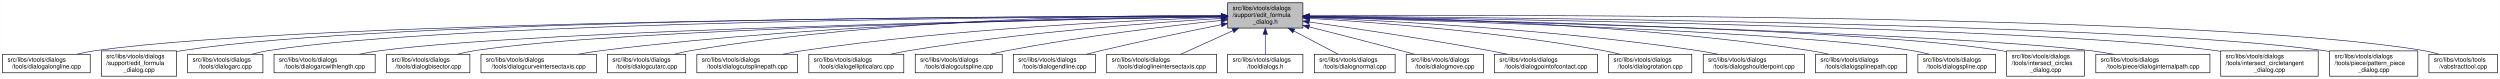
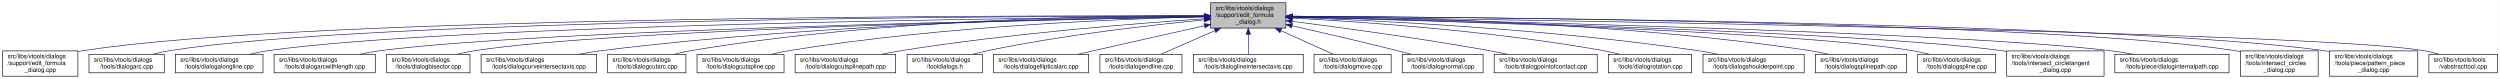
- <svg xmlns="http://www.w3.org/2000/svg" xmlns:xlink="http://www.w3.org/1999/xlink" width="4053pt" height="128pt" viewBox="0.00 0.00 4052.50 128.00">
+ <svg xmlns="http://www.w3.org/2000/svg" xmlns:xlink="http://www.w3.org/1999/xlink" width="4052pt" height="128pt" viewBox="0.00 0.00 4051.50 128.00">
  <g id="graph0" class="graph" transform="scale(1 1) rotate(0) translate(4 124)">
-     <polygon fill="white" stroke="transparent" points="-4,4 -4,-124 4048.5,-124 4048.5,4 -4,4" />
+     <polygon fill="white" stroke="transparent" points="-4,4 -4,-124 4047.5,-124 4047.5,4 -4,4" />
    <g id="node1" class="node">
      <g id="a_node1">
        <a xlink:title=" ">
-           <polygon fill="#bfbfbf" stroke="black" points="1986,-78.5 1986,-119.5 2108,-119.5 2108,-78.5 1986,-78.5" />
-           <text text-anchor="start" x="1994" y="-107.5" font-family="Helvetica,sans-Serif" font-size="10.00">src/libs/vtools/dialogs</text>
-           <text text-anchor="start" x="1994" y="-96.5" font-family="Helvetica,sans-Serif" font-size="10.00">/support/edit_formula</text>
-           <text text-anchor="middle" x="2047" y="-85.5" font-family="Helvetica,sans-Serif" font-size="10.00">_dialog.h</text>
+           <polygon fill="#bfbfbf" stroke="black" points="1958,-78.5 1958,-119.5 2080,-119.5 2080,-78.5 1958,-78.5" />
+           <text text-anchor="start" x="1966" y="-107.5" font-family="Helvetica,sans-Serif" font-size="10.00">src/libs/vtools/dialogs</text>
+           <text text-anchor="start" x="1966" y="-96.5" font-family="Helvetica,sans-Serif" font-size="10.00">/support/edit_formula</text>
+           <text text-anchor="middle" x="2019" y="-85.5" font-family="Helvetica,sans-Serif" font-size="10.00">_dialog.h</text>
        </a>
      </g>
    </g>
    <g id="node2" class="node">
      <g id="a_node2">
-         <a xlink:href="../../d6/d5d/dialogalongline_8cpp.html" target="_top" xlink:title=" ">
-           <polygon fill="white" stroke="black" points="0,-6 0,-36 142,-36 142,-6 0,-6" />
-           <text text-anchor="start" x="8" y="-24" font-family="Helvetica,sans-Serif" font-size="10.00">src/libs/vtools/dialogs</text>
-           <text text-anchor="middle" x="71" y="-13" font-family="Helvetica,sans-Serif" font-size="10.00">/tools/dialogalongline.cpp</text>
+         <a xlink:href="../../d7/d8d/edit__formula__dialog_8cpp.html" target="_top" xlink:title=" ">
+           <polygon fill="white" stroke="black" points="0,-0.5 0,-41.5 122,-41.5 122,-0.5 0,-0.5" />
+           <text text-anchor="start" x="8" y="-29.5" font-family="Helvetica,sans-Serif" font-size="10.00">src/libs/vtools/dialogs</text>
+           <text text-anchor="start" x="8" y="-18.5" font-family="Helvetica,sans-Serif" font-size="10.00">/support/edit_formula</text>
+           <text text-anchor="middle" x="61" y="-7.5" font-family="Helvetica,sans-Serif" font-size="10.00">_dialog.cpp</text>
        </a>
      </g>
    </g>
    <g id="edge1" class="edge">
-       <path fill="none" stroke="midnightblue" d="M1975.69,-97.95C1675.51,-97.41 513.49,-92.07 151,-42 140.93,-40.61 130.29,-38.45 120.18,-36.06" />
-       <polygon fill="midnightblue" stroke="midnightblue" points="1975.99,-101.45 1986,-97.96 1976.01,-94.45 1975.99,-101.45" />
+       <path fill="none" stroke="midnightblue" d="M1947.44,-98.25C1647.55,-98.94 490.88,-97.85 131,-42 128.13,-41.55 125.21,-41.03 122.27,-40.44" />
+       <polygon fill="midnightblue" stroke="midnightblue" points="1947.76,-101.75 1957.75,-98.23 1947.74,-94.75 1947.76,-101.75" />
    </g>
    <g id="node3" class="node">
      <g id="a_node3">
-         <a xlink:href="../../d7/d8d/edit__formula__dialog_8cpp.html" target="_top" xlink:title=" ">
-           <polygon fill="white" stroke="black" points="160,-0.5 160,-41.5 282,-41.5 282,-0.5 160,-0.5" />
-           <text text-anchor="start" x="168" y="-29.5" font-family="Helvetica,sans-Serif" font-size="10.00">src/libs/vtools/dialogs</text>
-           <text text-anchor="start" x="168" y="-18.5" font-family="Helvetica,sans-Serif" font-size="10.00">/support/edit_formula</text>
-           <text text-anchor="middle" x="221" y="-7.5" font-family="Helvetica,sans-Serif" font-size="10.00">_dialog.cpp</text>
+         <a xlink:href="../../d1/d37/dialogarc_8cpp.html" target="_top" xlink:title=" ">
+           <polygon fill="white" stroke="black" points="140,-6 140,-36 262,-36 262,-6 140,-6" />
+           <text text-anchor="start" x="148" y="-24" font-family="Helvetica,sans-Serif" font-size="10.00">src/libs/vtools/dialogs</text>
+           <text text-anchor="middle" x="201" y="-13" font-family="Helvetica,sans-Serif" font-size="10.00">/tools/dialogarc.cpp</text>
        </a>
      </g>
    </g>
    <g id="edge2" class="edge">
-       <path fill="none" stroke="midnightblue" d="M1975.29,-98.07C1688.52,-97.96 623.65,-94.01 291,-42 288.13,-41.55 285.21,-41.02 282.27,-40.43" />
-       <polygon fill="midnightblue" stroke="midnightblue" points="1975.56,-101.57 1985.56,-98.07 1975.56,-94.57 1975.56,-101.57" />
+       <path fill="none" stroke="midnightblue" d="M1947.62,-98.05C1662.15,-97.9 602.14,-93.8 271,-42 262.13,-40.61 252.8,-38.46 243.94,-36.07" />
+       <polygon fill="midnightblue" stroke="midnightblue" points="1947.84,-101.55 1957.84,-98.06 1947.85,-94.55 1947.84,-101.55" />
    </g>
    <g id="node4" class="node">
      <g id="a_node4">
-         <a xlink:href="../../d1/d37/dialogarc_8cpp.html" target="_top" xlink:title=" ">
-           <polygon fill="white" stroke="black" points="300,-6 300,-36 422,-36 422,-6 300,-6" />
-           <text text-anchor="start" x="308" y="-24" font-family="Helvetica,sans-Serif" font-size="10.00">src/libs/vtools/dialogs</text>
-           <text text-anchor="middle" x="361" y="-13" font-family="Helvetica,sans-Serif" font-size="10.00">/tools/dialogarc.cpp</text>
+         <a xlink:href="../../d6/d5d/dialogalongline_8cpp.html" target="_top" xlink:title=" ">
+           <polygon fill="white" stroke="black" points="280,-6 280,-36 422,-36 422,-6 280,-6" />
+           <text text-anchor="start" x="288" y="-24" font-family="Helvetica,sans-Serif" font-size="10.00">src/libs/vtools/dialogs</text>
+           <text text-anchor="middle" x="351" y="-13" font-family="Helvetica,sans-Serif" font-size="10.00">/tools/dialogalongline.cpp</text>
        </a>
      </g>
    </g>
    <g id="edge3" class="edge">
-       <path fill="none" stroke="midnightblue" d="M1975.65,-97.83C1704.1,-96.85 735.06,-89.97 431,-42 422.14,-40.6 412.8,-38.44 403.95,-36.05" />
-       <polygon fill="midnightblue" stroke="midnightblue" points="1975.77,-101.34 1985.78,-97.87 1975.79,-94.34 1975.77,-101.34" />
+       <path fill="none" stroke="midnightblue" d="M1947.58,-97.47C1679.04,-95.17 730.02,-84.17 431,-42 420.94,-40.58 410.3,-38.41 400.18,-36.01" />
+       <polygon fill="midnightblue" stroke="midnightblue" points="1947.57,-100.97 1957.6,-97.55 1947.63,-93.97 1947.57,-100.97" />
    </g>
    <g id="node5" class="node">
      <g id="a_node5">
        <a xlink:href="../../d2/d29/dialogarcwithlength_8cpp.html" target="_top" xlink:title=" ">
          <polygon fill="white" stroke="black" points="440,-6 440,-36 604,-36 604,-6 440,-6" />
          <text text-anchor="start" x="448" y="-24" font-family="Helvetica,sans-Serif" font-size="10.00">src/libs/vtools/dialogs</text>
          <text text-anchor="middle" x="522" y="-13" font-family="Helvetica,sans-Serif" font-size="10.00">/tools/dialogarcwithlength.cpp</text>
        </a>
      </g>
    </g>
    <g id="edge4" class="edge">
-       <path fill="none" stroke="midnightblue" d="M1975.51,-96.89C1724.03,-92.71 880.96,-76.4 613,-42 601.77,-40.56 589.88,-38.41 578.52,-36.05" />
-       <polygon fill="midnightblue" stroke="midnightblue" points="1975.57,-100.39 1985.62,-97.05 1975.68,-93.39 1975.57,-100.39" />
+       <path fill="none" stroke="midnightblue" d="M1947.27,-96.82C1698.7,-92.46 875.15,-75.76 613,-42 601.77,-40.55 589.88,-38.4 578.52,-36.04" />
+       <polygon fill="midnightblue" stroke="midnightblue" points="1947.56,-100.32 1957.62,-97 1947.68,-93.32 1947.56,-100.32" />
    </g>
    <g id="node6" class="node">
      <g id="a_node6">
        <a xlink:href="../../da/dfa/dialogbisector_8cpp.html" target="_top" xlink:title=" ">
          <polygon fill="white" stroke="black" points="622.5,-6 622.5,-36 757.5,-36 757.5,-6 622.5,-6" />
          <text text-anchor="start" x="630.5" y="-24" font-family="Helvetica,sans-Serif" font-size="10.00">src/libs/vtools/dialogs</text>
          <text text-anchor="middle" x="690" y="-13" font-family="Helvetica,sans-Serif" font-size="10.00">/tools/dialogbisector.cpp</text>
        </a>
      </g>
    </g>
    <g id="edge5" class="edge">
-       <path fill="none" stroke="midnightblue" d="M1975.73,-96.89C1742.29,-92.93 1002.11,-77.81 766,-42 756.56,-40.57 746.6,-38.42 737.11,-36.06" />
-       <polygon fill="midnightblue" stroke="midnightblue" points="1975.74,-100.39 1985.8,-97.06 1975.86,-93.39 1975.74,-100.39" />
+       <path fill="none" stroke="midnightblue" d="M1947.36,-96.8C1716.91,-92.63 996.3,-77.04 766,-42 756.56,-40.56 746.6,-38.42 737.11,-36.06" />
+       <polygon fill="midnightblue" stroke="midnightblue" points="1947.58,-100.3 1957.64,-96.98 1947.7,-93.31 1947.58,-100.3" />
    </g>
    <g id="node7" class="node">
      <g id="a_node7">
        <a xlink:href="../../dd/d39/dialogcurveintersectaxis_8cpp.html" target="_top" xlink:title=" ">
          <polygon fill="white" stroke="black" points="775.5,-6 775.5,-36 962.5,-36 962.5,-6 775.5,-6" />
          <text text-anchor="start" x="783.5" y="-24" font-family="Helvetica,sans-Serif" font-size="10.00">src/libs/vtools/dialogs</text>
          <text text-anchor="middle" x="869" y="-13" font-family="Helvetica,sans-Serif" font-size="10.00">/tools/dialogcurveintersectaxis.cpp</text>
        </a>
      </g>
    </g>
    <g id="edge6" class="edge">
-       <path fill="none" stroke="midnightblue" d="M1975.52,-97.77C1802.44,-96.45 1347.37,-88.46 971,-42 958.73,-40.49 945.73,-38.35 933.26,-36.03" />
-       <polygon fill="midnightblue" stroke="midnightblue" points="1975.74,-101.27 1985.77,-97.84 1975.79,-94.27 1975.74,-101.27" />
+       <path fill="none" stroke="midnightblue" d="M1947.84,-97.63C1778.12,-96 1336.47,-87.37 971,-42 958.73,-40.48 945.73,-38.34 933.26,-36.02" />
+       <polygon fill="midnightblue" stroke="midnightblue" points="1947.87,-101.13 1957.9,-97.72 1947.93,-94.13 1947.87,-101.13" />
    </g>
    <g id="node8" class="node">
      <g id="a_node8">
        <a xlink:href="../../d9/d90/dialogcutarc_8cpp.html" target="_top" xlink:title=" ">
          <polygon fill="white" stroke="black" points="980.5,-6 980.5,-36 1107.5,-36 1107.5,-6 980.5,-6" />
          <text text-anchor="start" x="988.5" y="-24" font-family="Helvetica,sans-Serif" font-size="10.00">src/libs/vtools/dialogs</text>
          <text text-anchor="middle" x="1044" y="-13" font-family="Helvetica,sans-Serif" font-size="10.00">/tools/dialogcutarc.cpp</text>
        </a>
      </g>
    </g>
    <g id="edge7" class="edge">
-       <path fill="none" stroke="midnightblue" d="M1975.32,-98.81C1818.4,-99.46 1433.13,-94.97 1116,-42 1107.17,-40.53 1097.87,-38.39 1088.99,-36.06" />
-       <polygon fill="midnightblue" stroke="midnightblue" points="1975.79,-102.31 1985.78,-98.76 1975.76,-95.31 1975.79,-102.31" />
+       <path fill="none" stroke="midnightblue" d="M1947.78,-98.61C1794.51,-98.84 1422.44,-93.48 1116,-42 1107.17,-40.52 1097.87,-38.38 1089,-36.05" />
+       <polygon fill="midnightblue" stroke="midnightblue" points="1948.01,-102.11 1958,-98.59 1947.99,-95.11 1948.01,-102.11" />
    </g>
    <g id="node9" class="node">
      <g id="a_node9">
-         <a xlink:href="../../df/d30/dialogcutsplinepath_8cpp.html" target="_top" xlink:title=" ">
-           <polygon fill="white" stroke="black" points="1125.5,-6 1125.5,-36 1288.5,-36 1288.5,-6 1125.5,-6" />
+         <a xlink:href="../../d3/d2e/dialogcutspline_8cpp.html" target="_top" xlink:title=" ">
+           <polygon fill="white" stroke="black" points="1125.5,-6 1125.5,-36 1266.5,-36 1266.5,-6 1125.5,-6" />
          <text text-anchor="start" x="1133.5" y="-24" font-family="Helvetica,sans-Serif" font-size="10.00">src/libs/vtools/dialogs</text>
-           <text text-anchor="middle" x="1207" y="-13" font-family="Helvetica,sans-Serif" font-size="10.00">/tools/dialogcutsplinepath.cpp</text>
+           <text text-anchor="middle" x="1196" y="-13" font-family="Helvetica,sans-Serif" font-size="10.00">/tools/dialogcutspline.cpp</text>
        </a>
      </g>
    </g>
    <g id="edge8" class="edge">
-       <path fill="none" stroke="midnightblue" d="M1975.39,-96.02C1841.66,-91.58 1545.09,-78.2 1298,-42 1287.28,-40.43 1275.93,-38.31 1265.03,-36.04" />
-       <polygon fill="midnightblue" stroke="midnightblue" points="1975.4,-99.52 1985.51,-96.35 1975.63,-92.53 1975.4,-99.52" />
+       <path fill="none" stroke="midnightblue" d="M1947.76,-96.73C1814.72,-93.44 1519.84,-81.9 1275,-42 1265.5,-40.45 1255.48,-38.32 1245.88,-36.01" />
+       <polygon fill="midnightblue" stroke="midnightblue" points="1947.74,-100.23 1957.82,-96.97 1947.91,-93.23 1947.74,-100.23" />
    </g>
    <g id="node10" class="node">
      <g id="a_node10">
-         <a xlink:href="../../d9/d68/dialogellipticalarc_8cpp.html" target="_top" xlink:title=" ">
-           <polygon fill="white" stroke="black" points="1307,-6 1307,-36 1461,-36 1461,-6 1307,-6" />
-           <text text-anchor="start" x="1315" y="-24" font-family="Helvetica,sans-Serif" font-size="10.00">src/libs/vtools/dialogs</text>
-           <text text-anchor="middle" x="1384" y="-13" font-family="Helvetica,sans-Serif" font-size="10.00">/tools/dialogellipticalarc.cpp</text>
+         <a xlink:href="../../df/d30/dialogcutsplinepath_8cpp.html" target="_top" xlink:title=" ">
+           <polygon fill="white" stroke="black" points="1284.5,-6 1284.5,-36 1447.5,-36 1447.5,-6 1284.5,-6" />
+           <text text-anchor="start" x="1292.5" y="-24" font-family="Helvetica,sans-Serif" font-size="10.00">src/libs/vtools/dialogs</text>
+           <text text-anchor="middle" x="1366" y="-13" font-family="Helvetica,sans-Serif" font-size="10.00">/tools/dialogcutsplinepath.cpp</text>
        </a>
      </g>
    </g>
    <g id="edge9" class="edge">
-       <path fill="none" stroke="midnightblue" d="M1975.33,-94.09C1865.86,-87.43 1650.64,-71.64 1470,-42 1460.17,-40.39 1449.78,-38.3 1439.76,-36.09" />
-       <polygon fill="midnightblue" stroke="midnightblue" points="1975.4,-97.6 1985.59,-94.71 1975.82,-90.61 1975.4,-97.6" />
+       <path fill="none" stroke="midnightblue" d="M1947.96,-93.6C1841,-86.37 1632.42,-69.92 1457,-42 1446.62,-40.35 1435.64,-38.24 1425.04,-36.03" />
+       <polygon fill="midnightblue" stroke="midnightblue" points="1947.78,-97.09 1957.99,-94.27 1948.25,-90.11 1947.78,-97.09" />
    </g>
    <g id="node11" class="node">
      <g id="a_node11">
-         <a xlink:href="../../d3/d2e/dialogcutspline_8cpp.html" target="_top" xlink:title=" ">
-           <polygon fill="white" stroke="black" points="1479.5,-6 1479.5,-36 1620.5,-36 1620.5,-6 1479.5,-6" />
-           <text text-anchor="start" x="1487.5" y="-24" font-family="Helvetica,sans-Serif" font-size="10.00">src/libs/vtools/dialogs</text>
-           <text text-anchor="middle" x="1550" y="-13" font-family="Helvetica,sans-Serif" font-size="10.00">/tools/dialogcutspline.cpp</text>
+         <a xlink:href="../../df/ded/tooldialogs_8h.html" target="_top" xlink:title=" ">
+           <polygon fill="white" stroke="black" points="1466,-6 1466,-36 1588,-36 1588,-6 1466,-6" />
+           <text text-anchor="start" x="1474" y="-24" font-family="Helvetica,sans-Serif" font-size="10.00">src/libs/vtools/dialogs</text>
+           <text text-anchor="middle" x="1527" y="-13" font-family="Helvetica,sans-Serif" font-size="10.00">/tooldialogs.h</text>
        </a>
      </g>
    </g>
    <g id="edge10" class="edge">
-       <path fill="none" stroke="midnightblue" d="M1975.58,-90.96C1892.04,-82.13 1749.77,-65.3 1629,-42 1620.25,-40.31 1611.02,-38.24 1602.08,-36.08" />
-       <polygon fill="midnightblue" stroke="midnightblue" points="1975.42,-94.46 1985.73,-92.02 1976.14,-87.5 1975.42,-94.46" />
+       <path fill="none" stroke="midnightblue" d="M1947.75,-91.76C1863.42,-83.63 1719.03,-67.39 1597,-42 1589.08,-40.35 1580.75,-38.28 1572.7,-36.09" />
+       <polygon fill="midnightblue" stroke="midnightblue" points="1947.44,-95.24 1957.73,-92.71 1948.11,-88.27 1947.44,-95.24" />
    </g>
    <g id="node12" class="node">
      <g id="a_node12">
-         <a xlink:href="../../d3/d15/dialogendline_8cpp.html" target="_top" xlink:title=" ">
-           <polygon fill="white" stroke="black" points="1638.5,-6 1638.5,-36 1771.5,-36 1771.5,-6 1638.5,-6" />
-           <text text-anchor="start" x="1646.5" y="-24" font-family="Helvetica,sans-Serif" font-size="10.00">src/libs/vtools/dialogs</text>
-           <text text-anchor="middle" x="1705" y="-13" font-family="Helvetica,sans-Serif" font-size="10.00">/tools/dialogendline.cpp</text>
+         <a xlink:href="../../d9/d68/dialogellipticalarc_8cpp.html" target="_top" xlink:title=" ">
+           <polygon fill="white" stroke="black" points="1606,-6 1606,-36 1760,-36 1760,-6 1606,-6" />
+           <text text-anchor="start" x="1614" y="-24" font-family="Helvetica,sans-Serif" font-size="10.00">src/libs/vtools/dialogs</text>
+           <text text-anchor="middle" x="1683" y="-13" font-family="Helvetica,sans-Serif" font-size="10.00">/tools/dialogellipticalarc.cpp</text>
        </a>
      </g>
    </g>
    <g id="edge11" class="edge">
-       <path fill="none" stroke="midnightblue" d="M1975.69,-83.99C1922.01,-73.2 1846.69,-57.55 1781,-42 1773.17,-40.15 1764.91,-38.08 1756.83,-36.01" />
-       <polygon fill="midnightblue" stroke="midnightblue" points="1975.3,-87.48 1985.8,-86.02 1976.68,-80.62 1975.3,-87.48" />
+       <path fill="none" stroke="midnightblue" d="M1947.77,-82.21C1897.73,-71.07 1829.24,-55.75 1769,-42 1760.63,-40.09 1751.81,-38.06 1743.13,-36.05" />
+       <polygon fill="midnightblue" stroke="midnightblue" points="1947.32,-85.69 1957.84,-84.45 1948.84,-78.86 1947.32,-85.69" />
    </g>
    <g id="node13" class="node">
      <g id="a_node13">
-         <a xlink:href="../../de/d3c/dialoglineintersectaxis_8cpp.html" target="_top" xlink:title=" ">
-           <polygon fill="white" stroke="black" points="1790,-6 1790,-36 1968,-36 1968,-6 1790,-6" />
-           <text text-anchor="start" x="1798" y="-24" font-family="Helvetica,sans-Serif" font-size="10.00">src/libs/vtools/dialogs</text>
-           <text text-anchor="middle" x="1879" y="-13" font-family="Helvetica,sans-Serif" font-size="10.00">/tools/dialoglineintersectaxis.cpp</text>
+         <a xlink:href="../../d3/d15/dialogendline_8cpp.html" target="_top" xlink:title=" ">
+           <polygon fill="white" stroke="black" points="1778.5,-6 1778.5,-36 1911.5,-36 1911.5,-6 1778.5,-6" />
+           <text text-anchor="start" x="1786.5" y="-24" font-family="Helvetica,sans-Serif" font-size="10.00">src/libs/vtools/dialogs</text>
+           <text text-anchor="middle" x="1845" y="-13" font-family="Helvetica,sans-Serif" font-size="10.00">/tools/dialogendline.cpp</text>
        </a>
      </g>
    </g>
    <g id="edge12" class="edge">
-       <path fill="none" stroke="midnightblue" d="M1994.57,-74.28C1966.88,-61.76 1933.83,-46.81 1910.18,-36.11" />
-       <polygon fill="midnightblue" stroke="midnightblue" points="1993.18,-77.5 2003.74,-78.43 1996.07,-71.12 1993.18,-77.5" />
+       <path fill="none" stroke="midnightblue" d="M1964.7,-74.28C1936.02,-61.76 1901.79,-46.81 1877.3,-36.11" />
+       <polygon fill="midnightblue" stroke="midnightblue" points="1963.63,-77.63 1974.19,-78.43 1966.43,-71.22 1963.63,-77.63" />
    </g>
    <g id="node14" class="node">
      <g id="a_node14">
-         <a xlink:href="../../df/ded/tooldialogs_8h.html" target="_top" xlink:title=" ">
-           <polygon fill="white" stroke="black" points="1986,-6 1986,-36 2108,-36 2108,-6 1986,-6" />
-           <text text-anchor="start" x="1994" y="-24" font-family="Helvetica,sans-Serif" font-size="10.00">src/libs/vtools/dialogs</text>
-           <text text-anchor="middle" x="2047" y="-13" font-family="Helvetica,sans-Serif" font-size="10.00">/tooldialogs.h</text>
+         <a xlink:href="../../de/d3c/dialoglineintersectaxis_8cpp.html" target="_top" xlink:title=" ">
+           <polygon fill="white" stroke="black" points="1930,-6 1930,-36 2108,-36 2108,-6 1930,-6" />
+           <text text-anchor="start" x="1938" y="-24" font-family="Helvetica,sans-Serif" font-size="10.00">src/libs/vtools/dialogs</text>
+           <text text-anchor="middle" x="2019" y="-13" font-family="Helvetica,sans-Serif" font-size="10.00">/tools/dialoglineintersectaxis.cpp</text>
        </a>
      </g>
    </g>
    <g id="edge13" class="edge">
-       <path fill="none" stroke="midnightblue" d="M2047,-68.28C2047,-57.25 2047,-45.25 2047,-36.23" />
-       <polygon fill="midnightblue" stroke="midnightblue" points="2043.5,-68.43 2047,-78.43 2050.5,-68.43 2043.5,-68.43" />
+       <path fill="none" stroke="midnightblue" d="M2019,-68.28C2019,-57.25 2019,-45.25 2019,-36.23" />
+       <polygon fill="midnightblue" stroke="midnightblue" points="2015.5,-68.43 2019,-78.43 2022.5,-68.43 2015.5,-68.43" />
    </g>
    <g id="node15" class="node">
      <g id="a_node15">
-         <a xlink:href="../../da/df4/dialognormal_8cpp.html" target="_top" xlink:title=" ">
-           <polygon fill="white" stroke="black" points="2126.5,-6 2126.5,-36 2257.5,-36 2257.5,-6 2126.5,-6" />
-           <text text-anchor="start" x="2134.5" y="-24" font-family="Helvetica,sans-Serif" font-size="10.00">src/libs/vtools/dialogs</text>
-           <text text-anchor="middle" x="2192" y="-13" font-family="Helvetica,sans-Serif" font-size="10.00">/tools/dialognormal.cpp</text>
+         <a xlink:href="../../d2/d51/dialogmove_8cpp.html" target="_top" xlink:title=" ">
+           <polygon fill="white" stroke="black" points="2125.5,-6 2125.5,-36 2250.5,-36 2250.5,-6 2125.5,-6" />
+           <text text-anchor="start" x="2133.5" y="-24" font-family="Helvetica,sans-Serif" font-size="10.00">src/libs/vtools/dialogs</text>
+           <text text-anchor="middle" x="2188" y="-13" font-family="Helvetica,sans-Serif" font-size="10.00">/tools/dialogmove.cpp</text>
        </a>
      </g>
    </g>
    <g id="edge14" class="edge">
-       <path fill="none" stroke="midnightblue" d="M2093.47,-73.64C2117.03,-61.3 2144.81,-46.73 2164.86,-36.23" />
-       <polygon fill="midnightblue" stroke="midnightblue" points="2091.57,-70.69 2084.34,-78.43 2094.82,-76.89 2091.57,-70.69" />
+       <path fill="none" stroke="midnightblue" d="M2071.74,-74.28C2099.6,-61.76 2132.84,-46.81 2156.63,-36.11" />
+       <polygon fill="midnightblue" stroke="midnightblue" points="2070.21,-71.13 2062.52,-78.43 2073.08,-77.52 2070.21,-71.13" />
    </g>
    <g id="node16" class="node">
      <g id="a_node16">
-         <a xlink:href="../../d2/d51/dialogmove_8cpp.html" target="_top" xlink:title=" ">
-           <polygon fill="white" stroke="black" points="2275.5,-6 2275.5,-36 2400.5,-36 2400.5,-6 2275.5,-6" />
-           <text text-anchor="start" x="2283.5" y="-24" font-family="Helvetica,sans-Serif" font-size="10.00">src/libs/vtools/dialogs</text>
-           <text text-anchor="middle" x="2338" y="-13" font-family="Helvetica,sans-Serif" font-size="10.00">/tools/dialogmove.cpp</text>
+         <a xlink:href="../../da/df4/dialognormal_8cpp.html" target="_top" xlink:title=" ">
+           <polygon fill="white" stroke="black" points="2268.5,-6 2268.5,-36 2399.5,-36 2399.5,-6 2268.5,-6" />
+           <text text-anchor="start" x="2276.5" y="-24" font-family="Helvetica,sans-Serif" font-size="10.00">src/libs/vtools/dialogs</text>
+           <text text-anchor="middle" x="2334" y="-13" font-family="Helvetica,sans-Serif" font-size="10.00">/tools/dialognormal.cpp</text>
        </a>
      </g>
    </g>
    <g id="edge15" class="edge">
-       <path fill="none" stroke="midnightblue" d="M2118.11,-80.38C2161.25,-69.58 2217.38,-55.3 2267,-42 2274.05,-40.11 2281.48,-38.07 2288.77,-36.04" />
-       <polygon fill="midnightblue" stroke="midnightblue" points="2117.13,-77.02 2108.28,-82.84 2118.83,-83.81 2117.13,-77.02" />
+       <path fill="none" stroke="midnightblue" d="M2090.05,-82.19C2138.13,-71.32 2203.02,-56.32 2260,-42 2267.49,-40.12 2275.38,-38.06 2283.11,-36.01" />
+       <polygon fill="midnightblue" stroke="midnightblue" points="2089.04,-78.83 2080.06,-84.44 2090.58,-85.66 2089.04,-78.83" />
    </g>
    <g id="node17" class="node">
      <g id="a_node17">
        <a xlink:href="../../d9/df4/dialogpointofcontact_8cpp.html" target="_top" xlink:title=" ">
-           <polygon fill="white" stroke="black" points="2418.5,-6 2418.5,-36 2585.5,-36 2585.5,-6 2418.5,-6" />
-           <text text-anchor="start" x="2426.5" y="-24" font-family="Helvetica,sans-Serif" font-size="10.00">src/libs/vtools/dialogs</text>
-           <text text-anchor="middle" x="2502" y="-13" font-family="Helvetica,sans-Serif" font-size="10.00">/tools/dialogpointofcontact.cpp</text>
+           <polygon fill="white" stroke="black" points="2417.5,-6 2417.5,-36 2584.5,-36 2584.5,-6 2417.5,-6" />
+           <text text-anchor="start" x="2425.5" y="-24" font-family="Helvetica,sans-Serif" font-size="10.00">src/libs/vtools/dialogs</text>
+           <text text-anchor="middle" x="2501" y="-13" font-family="Helvetica,sans-Serif" font-size="10.00">/tools/dialogpointofcontact.cpp</text>
        </a>
      </g>
    </g>
    <g id="edge16" class="edge">
-       <path fill="none" stroke="midnightblue" d="M2118.26,-88.32C2191.61,-78.04 2309.1,-60.73 2410,-42 2419.64,-40.21 2429.82,-38.16 2439.75,-36.07" />
-       <polygon fill="midnightblue" stroke="midnightblue" points="2117.63,-84.87 2108.21,-89.72 2118.6,-91.8 2117.63,-84.87" />
+       <path fill="none" stroke="midnightblue" d="M2090.26,-89.32C2168.63,-79.41 2298.19,-61.97 2409,-42 2418.81,-40.23 2429.17,-38.17 2439.26,-36.06" />
+       <polygon fill="midnightblue" stroke="midnightblue" points="2089.5,-85.89 2080.01,-90.61 2090.37,-92.83 2089.5,-85.89" />
    </g>
    <g id="node18" class="node">
      <g id="a_node18">
        <a xlink:href="../../dc/d64/dialogrotation_8cpp.html" target="_top" xlink:title=" ">
-           <polygon fill="white" stroke="black" points="2603.5,-6 2603.5,-36 2738.5,-36 2738.5,-6 2603.5,-6" />
-           <text text-anchor="start" x="2611.5" y="-24" font-family="Helvetica,sans-Serif" font-size="10.00">src/libs/vtools/dialogs</text>
-           <text text-anchor="middle" x="2671" y="-13" font-family="Helvetica,sans-Serif" font-size="10.00">/tools/dialogrotation.cpp</text>
+           <polygon fill="white" stroke="black" points="2602.5,-6 2602.5,-36 2737.5,-36 2737.5,-6 2602.5,-6" />
+           <text text-anchor="start" x="2610.5" y="-24" font-family="Helvetica,sans-Serif" font-size="10.00">src/libs/vtools/dialogs</text>
+           <text text-anchor="middle" x="2670" y="-13" font-family="Helvetica,sans-Serif" font-size="10.00">/tools/dialogrotation.cpp</text>
        </a>
      </g>
    </g>
    <g id="edge17" class="edge">
-       <path fill="none" stroke="midnightblue" d="M2118.42,-94.25C2223.5,-87.94 2425.62,-72.75 2595,-42 2603.86,-40.39 2613.2,-38.28 2622.19,-36.04" />
-       <polygon fill="midnightblue" stroke="midnightblue" points="2118.03,-90.77 2108.25,-94.86 2118.44,-97.76 2118.03,-90.77" />
+       <path fill="none" stroke="midnightblue" d="M2090.53,-94.72C2199.77,-88.89 2414.43,-74.16 2594,-42 2602.86,-40.41 2612.21,-38.31 2621.2,-36.07" />
+       <polygon fill="midnightblue" stroke="midnightblue" points="2090.09,-91.24 2080.29,-95.26 2090.46,-98.23 2090.09,-91.24" />
    </g>
    <g id="node19" class="node">
      <g id="a_node19">
        <a xlink:href="../../d3/d23/dialogshoulderpoint_8cpp.html" target="_top" xlink:title=" ">
-           <polygon fill="white" stroke="black" points="2757,-6 2757,-36 2921,-36 2921,-6 2757,-6" />
-           <text text-anchor="start" x="2765" y="-24" font-family="Helvetica,sans-Serif" font-size="10.00">src/libs/vtools/dialogs</text>
-           <text text-anchor="middle" x="2839" y="-13" font-family="Helvetica,sans-Serif" font-size="10.00">/tools/dialogshoulderpoint.cpp</text>
+           <polygon fill="white" stroke="black" points="2756,-6 2756,-36 2920,-36 2920,-6 2756,-6" />
+           <text text-anchor="start" x="2764" y="-24" font-family="Helvetica,sans-Serif" font-size="10.00">src/libs/vtools/dialogs</text>
+           <text text-anchor="middle" x="2838" y="-13" font-family="Helvetica,sans-Serif" font-size="10.00">/tools/dialogshoulderpoint.cpp</text>
        </a>
      </g>
    </g>
    <g id="edge18" class="edge">
-       <path fill="none" stroke="midnightblue" d="M2118.27,-95.52C2245.38,-90.39 2519.33,-76.1 2748,-42 2758.56,-40.43 2769.72,-38.33 2780.48,-36.1" />
-       <polygon fill="midnightblue" stroke="midnightblue" points="2118.12,-92.03 2108.27,-95.92 2118.4,-99.02 2118.12,-92.03" />
+       <path fill="none" stroke="midnightblue" d="M2090.49,-95.81C2221.36,-91.07 2508,-77.28 2747,-42 2757.72,-40.42 2769.06,-38.29 2779.97,-36.02" />
+       <polygon fill="midnightblue" stroke="midnightblue" points="2090.07,-92.32 2080.2,-96.18 2090.32,-99.32 2090.07,-92.32" />
    </g>
    <g id="node20" class="node">
      <g id="a_node20">
        <a xlink:href="../../dc/dc2/dialogsplinepath_8cpp.html" target="_top" xlink:title=" ">
-           <polygon fill="white" stroke="black" points="2939,-6 2939,-36 3087,-36 3087,-6 2939,-6" />
-           <text text-anchor="start" x="2947" y="-24" font-family="Helvetica,sans-Serif" font-size="10.00">src/libs/vtools/dialogs</text>
-           <text text-anchor="middle" x="3013" y="-13" font-family="Helvetica,sans-Serif" font-size="10.00">/tools/dialogsplinepath.cpp</text>
+           <polygon fill="white" stroke="black" points="2938,-6 2938,-36 3086,-36 3086,-6 2938,-6" />
+           <text text-anchor="start" x="2946" y="-24" font-family="Helvetica,sans-Serif" font-size="10.00">src/libs/vtools/dialogs</text>
+           <text text-anchor="middle" x="3012" y="-13" font-family="Helvetica,sans-Serif" font-size="10.00">/tools/dialogsplinepath.cpp</text>
        </a>
      </g>
    </g>
    <g id="edge19" class="edge">
-       <path fill="none" stroke="midnightblue" d="M2118.19,-97.65C2268.84,-96 2630.64,-87.21 2930,-42 2939.97,-40.49 2950.49,-38.38 2960.58,-36.08" />
-       <polygon fill="midnightblue" stroke="midnightblue" points="2118.1,-94.15 2108.14,-97.75 2118.17,-101.15 2118.1,-94.15" />
+       <path fill="none" stroke="midnightblue" d="M2090.35,-97.84C2244.38,-96.57 2619.14,-88.5 2929,-42 2938.97,-40.5 2949.5,-38.39 2959.58,-36.1" />
+       <polygon fill="midnightblue" stroke="midnightblue" points="2090.06,-94.34 2080.09,-97.92 2090.11,-101.34 2090.06,-94.34" />
    </g>
    <g id="node21" class="node">
      <g id="a_node21">
        <a xlink:href="../../df/de5/dialogspline_8cpp.html" target="_top" xlink:title=" ">
-           <polygon fill="white" stroke="black" points="3105,-6 3105,-36 3231,-36 3231,-6 3105,-6" />
-           <text text-anchor="start" x="3113" y="-24" font-family="Helvetica,sans-Serif" font-size="10.00">src/libs/vtools/dialogs</text>
-           <text text-anchor="middle" x="3168" y="-13" font-family="Helvetica,sans-Serif" font-size="10.00">/tools/dialogspline.cpp</text>
+           <polygon fill="white" stroke="black" points="3104,-6 3104,-36 3230,-36 3230,-6 3104,-6" />
+           <text text-anchor="start" x="3112" y="-24" font-family="Helvetica,sans-Serif" font-size="10.00">src/libs/vtools/dialogs</text>
+           <text text-anchor="middle" x="3167" y="-13" font-family="Helvetica,sans-Serif" font-size="10.00">/tools/dialogspline.cpp</text>
        </a>
      </g>
    </g>
    <g id="edge20" class="edge">
-       <path fill="none" stroke="midnightblue" d="M2118.26,-96.22C2322.45,-90.79 2907.06,-72.91 3096,-42 3104.96,-40.53 3114.41,-38.37 3123.4,-36.01" />
-       <polygon fill="midnightblue" stroke="midnightblue" points="2118.15,-92.72 2108.25,-96.48 2118.34,-99.72 2118.15,-92.72" />
+       <path fill="none" stroke="midnightblue" d="M2090.27,-96.33C2298.02,-91.13 2900.62,-73.66 3095,-42 3103.96,-40.54 3113.41,-38.38 3122.4,-36.02" />
+       <polygon fill="midnightblue" stroke="midnightblue" points="2089.99,-92.83 2080.09,-96.58 2090.17,-99.83 2089.99,-92.83" />
    </g>
    <g id="node22" class="node">
      <g id="a_node22">
-         <a xlink:href="../../d5/de8/intersect__circles__dialog_8cpp.html" target="_top" xlink:title=" ">
-           <polygon fill="white" stroke="black" points="3249,-0.5 3249,-41.5 3375,-41.5 3375,-0.5 3249,-0.5" />
-           <text text-anchor="start" x="3257" y="-29.5" font-family="Helvetica,sans-Serif" font-size="10.00">src/libs/vtools/dialogs</text>
-           <text text-anchor="start" x="3257" y="-18.5" font-family="Helvetica,sans-Serif" font-size="10.00">/tools/intersect_circles</text>
-           <text text-anchor="middle" x="3312" y="-7.5" font-family="Helvetica,sans-Serif" font-size="10.00">_dialog.cpp</text>
+         <a xlink:href="../../d5/d5a/intersect__circletangent__dialog_8cpp.html" target="_top" xlink:title=" ">
+           <polygon fill="white" stroke="black" points="3248,-0.5 3248,-41.5 3406,-41.5 3406,-0.5 3248,-0.5" />
+           <text text-anchor="start" x="3256" y="-29.5" font-family="Helvetica,sans-Serif" font-size="10.00">src/libs/vtools/dialogs</text>
+           <text text-anchor="start" x="3256" y="-18.5" font-family="Helvetica,sans-Serif" font-size="10.00">/tools/intersect_circletangent</text>
+           <text text-anchor="middle" x="3327" y="-7.5" font-family="Helvetica,sans-Serif" font-size="10.00">_dialog.cpp</text>
        </a>
      </g>
    </g>
    <g id="edge21" class="edge">
-       <path fill="none" stroke="midnightblue" d="M2118.62,-96.74C2341.69,-92.49 3022.09,-76.93 3240,-42 3242.95,-41.53 3245.94,-40.98 3248.96,-40.37" />
-       <polygon fill="midnightblue" stroke="midnightblue" points="2118.28,-93.25 2108.35,-96.94 2118.41,-100.25 2118.28,-93.25" />
+       <path fill="none" stroke="midnightblue" d="M2090.26,-96.39C2316.18,-91.03 3014.74,-72.39 3239,-42 3241.95,-41.6 3244.95,-41.15 3247.97,-40.66" />
+       <polygon fill="midnightblue" stroke="midnightblue" points="2090.1,-92.9 2080.18,-96.63 2090.26,-99.89 2090.1,-92.9" />
    </g>
    <g id="node23" class="node">
      <g id="a_node23">
        <a xlink:href="../../dc/d82/dialoginternalpath_8cpp.html" target="_top" xlink:title=" ">
-           <polygon fill="white" stroke="black" points="3393.5,-6 3393.5,-36 3578.5,-36 3578.5,-6 3393.5,-6" />
-           <text text-anchor="start" x="3401.5" y="-24" font-family="Helvetica,sans-Serif" font-size="10.00">src/libs/vtools/dialogs</text>
-           <text text-anchor="middle" x="3486" y="-13" font-family="Helvetica,sans-Serif" font-size="10.00">/tools/piece/dialoginternalpath.cpp</text>
+           <polygon fill="white" stroke="black" points="3423.5,-6 3423.5,-36 3608.5,-36 3608.5,-6 3423.5,-6" />
+           <text text-anchor="start" x="3431.5" y="-24" font-family="Helvetica,sans-Serif" font-size="10.00">src/libs/vtools/dialogs</text>
+           <text text-anchor="middle" x="3516" y="-13" font-family="Helvetica,sans-Serif" font-size="10.00">/tools/piece/dialoginternalpath.cpp</text>
        </a>
      </g>
    </g>
    <g id="edge22" class="edge">
-       <path fill="none" stroke="midnightblue" d="M2118.39,-96.44C2358.48,-90.97 3135.5,-71.4 3384,-42 3396.45,-40.53 3409.66,-38.38 3422.3,-36.03" />
-       <polygon fill="midnightblue" stroke="midnightblue" points="2117.96,-92.95 2108.05,-96.68 2118.12,-99.95 2117.96,-92.95" />
+       <path fill="none" stroke="midnightblue" d="M2090.62,-96.6C2337.84,-91.53 3154.53,-72.82 3415,-42 3427.43,-40.53 3440.61,-38.37 3453.2,-36" />
+       <polygon fill="midnightblue" stroke="midnightblue" points="2090.25,-93.11 2080.32,-96.81 2090.39,-100.1 2090.25,-93.11" />
    </g>
    <g id="node24" class="node">
      <g id="a_node24">
-         <a xlink:href="../../d5/d5a/intersect__circletangent__dialog_8cpp.html" target="_top" xlink:title=" ">
-           <polygon fill="white" stroke="black" points="3596,-0.5 3596,-41.5 3754,-41.5 3754,-0.5 3596,-0.5" />
-           <text text-anchor="start" x="3604" y="-29.5" font-family="Helvetica,sans-Serif" font-size="10.00">src/libs/vtools/dialogs</text>
-           <text text-anchor="start" x="3604" y="-18.5" font-family="Helvetica,sans-Serif" font-size="10.00">/tools/intersect_circletangent</text>
-           <text text-anchor="middle" x="3675" y="-7.5" font-family="Helvetica,sans-Serif" font-size="10.00">_dialog.cpp</text>
+         <a xlink:href="../../d5/de8/intersect__circles__dialog_8cpp.html" target="_top" xlink:title=" ">
+           <polygon fill="white" stroke="black" points="3627,-0.5 3627,-41.5 3753,-41.5 3753,-0.5 3627,-0.5" />
+           <text text-anchor="start" x="3635" y="-29.5" font-family="Helvetica,sans-Serif" font-size="10.00">src/libs/vtools/dialogs</text>
+           <text text-anchor="start" x="3635" y="-18.5" font-family="Helvetica,sans-Serif" font-size="10.00">/tools/intersect_circles</text>
+           <text text-anchor="middle" x="3690" y="-7.5" font-family="Helvetica,sans-Serif" font-size="10.00">_dialog.cpp</text>
        </a>
      </g>
    </g>
    <g id="edge23" class="edge">
-       <path fill="none" stroke="midnightblue" d="M2118.45,-97.2C2381.85,-93.98 3298.26,-80.22 3588,-42 3590.61,-41.66 3593.26,-41.27 3595.93,-40.85" />
-       <polygon fill="midnightblue" stroke="midnightblue" points="2118.2,-93.7 2108.24,-97.33 2118.29,-100.7 2118.2,-93.7" />
+       <path fill="none" stroke="midnightblue" d="M2090.5,-97.73C2360.4,-96.38 3317.31,-88.36 3618,-42 3620.95,-41.55 3623.95,-41.01 3626.97,-40.41" />
+       <polygon fill="midnightblue" stroke="midnightblue" points="2090.41,-94.23 2080.43,-97.78 2090.45,-101.23 2090.41,-94.23" />
    </g>
    <g id="node25" class="node">
      <g id="a_node25">
        <a xlink:href="../../de/d46/pattern__piece__dialog_8cpp.html" target="_top" xlink:title=" ">
-           <polygon fill="white" stroke="black" points="3772.5,-0.5 3772.5,-41.5 3915.5,-41.5 3915.5,-0.5 3772.5,-0.5" />
-           <text text-anchor="start" x="3780.5" y="-29.5" font-family="Helvetica,sans-Serif" font-size="10.00">src/libs/vtools/dialogs</text>
-           <text text-anchor="start" x="3780.5" y="-18.5" font-family="Helvetica,sans-Serif" font-size="10.00">/tools/piece/pattern_piece</text>
-           <text text-anchor="middle" x="3844" y="-7.5" font-family="Helvetica,sans-Serif" font-size="10.00">_dialog.cpp</text>
+           <polygon fill="white" stroke="black" points="3771.5,-0.5 3771.5,-41.5 3914.5,-41.5 3914.5,-0.5 3771.5,-0.5" />
+           <text text-anchor="start" x="3779.5" y="-29.5" font-family="Helvetica,sans-Serif" font-size="10.00">src/libs/vtools/dialogs</text>
+           <text text-anchor="start" x="3779.5" y="-18.5" font-family="Helvetica,sans-Serif" font-size="10.00">/tools/piece/pattern_piece</text>
+           <text text-anchor="middle" x="3843" y="-7.5" font-family="Helvetica,sans-Serif" font-size="10.00">_dialog.cpp</text>
        </a>
      </g>
    </g>
    <g id="edge24" class="edge">
-       <path fill="none" stroke="midnightblue" d="M2118.44,-97.66C2400.57,-96.02 3437.61,-86.97 3763,-42 3766.01,-41.58 3769.08,-41.1 3772.16,-40.57" />
-       <polygon fill="midnightblue" stroke="midnightblue" points="2118.31,-94.16 2108.33,-97.72 2118.35,-101.16 2118.31,-94.16" />
+       <path fill="none" stroke="midnightblue" d="M2090.61,-97.7C2375.77,-96.21 3431.12,-87.65 3762,-42 3765.01,-41.58 3768.08,-41.1 3771.16,-40.57" />
+       <polygon fill="midnightblue" stroke="midnightblue" points="2090.37,-94.2 2080.39,-97.75 2090.41,-101.2 2090.37,-94.2" />
    </g>
    <g id="node26" class="node">
      <g id="a_node26">
        <a xlink:href="../../d9/d4e/vabstracttool_8cpp.html" target="_top" xlink:title=" ">
-           <polygon fill="white" stroke="black" points="3933.5,-6 3933.5,-36 4044.5,-36 4044.5,-6 3933.5,-6" />
-           <text text-anchor="start" x="3941.5" y="-24" font-family="Helvetica,sans-Serif" font-size="10.00">src/libs/vtools/tools</text>
-           <text text-anchor="middle" x="3989" y="-13" font-family="Helvetica,sans-Serif" font-size="10.00">/vabstracttool.cpp</text>
+           <polygon fill="white" stroke="black" points="3932.5,-6 3932.5,-36 4043.5,-36 4043.5,-6 3932.5,-6" />
+           <text text-anchor="start" x="3940.5" y="-24" font-family="Helvetica,sans-Serif" font-size="10.00">src/libs/vtools/tools</text>
+           <text text-anchor="middle" x="3988" y="-13" font-family="Helvetica,sans-Serif" font-size="10.00">/vabstracttool.cpp</text>
        </a>
      </g>
    </g>
    <g id="edge25" class="edge">
-       <path fill="none" stroke="midnightblue" d="M2118.71,-98.47C2417.95,-100.04 3567.94,-101.95 3925,-42 3933.15,-40.63 3941.7,-38.48 3949.81,-36.09" />
-       <polygon fill="midnightblue" stroke="midnightblue" points="2118.45,-94.97 2108.43,-98.42 2118.41,-101.97 2118.45,-94.97" />
+       <path fill="none" stroke="midnightblue" d="M2090.38,-97.06C2414.63,-92.61 3740.91,-72.7 3924,-42 3932.15,-40.63 3940.7,-38.49 3948.81,-36.1" />
+       <polygon fill="midnightblue" stroke="midnightblue" points="2090.13,-93.56 2080.17,-97.2 2090.22,-100.56 2090.13,-93.56" />
    </g>
  </g>
</svg>
